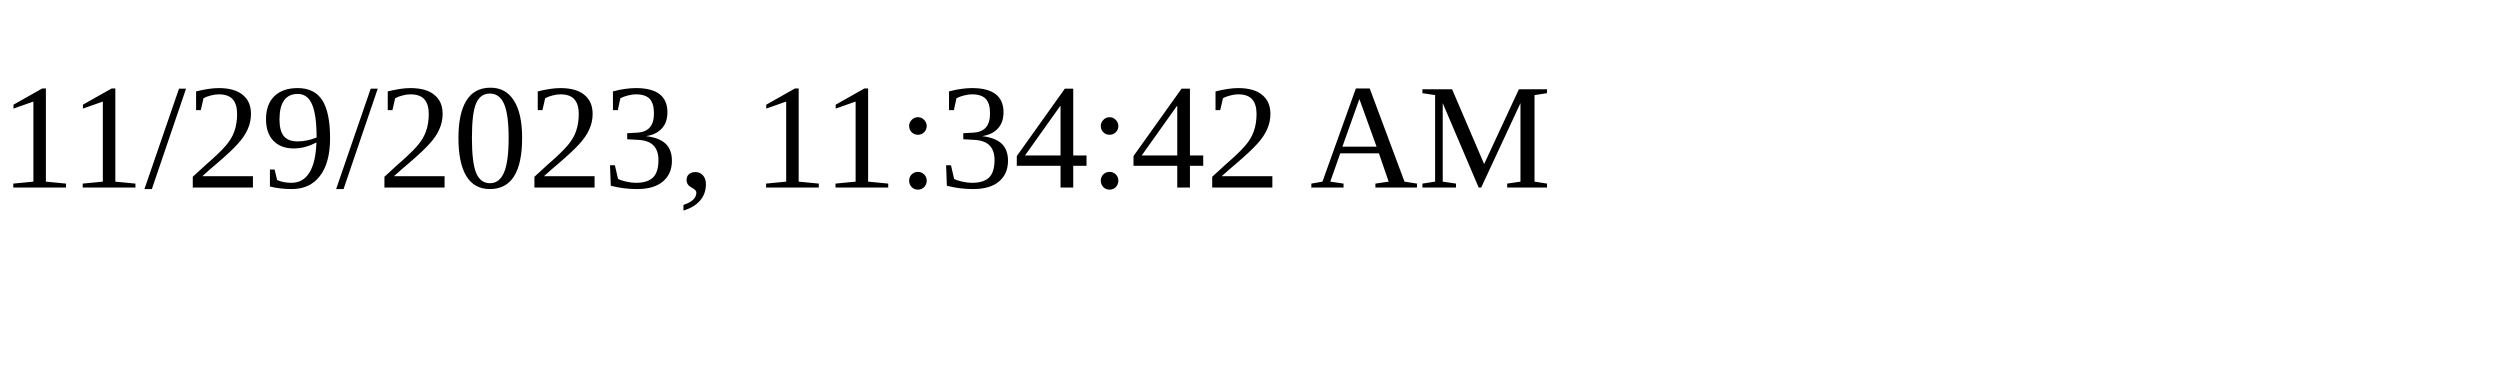
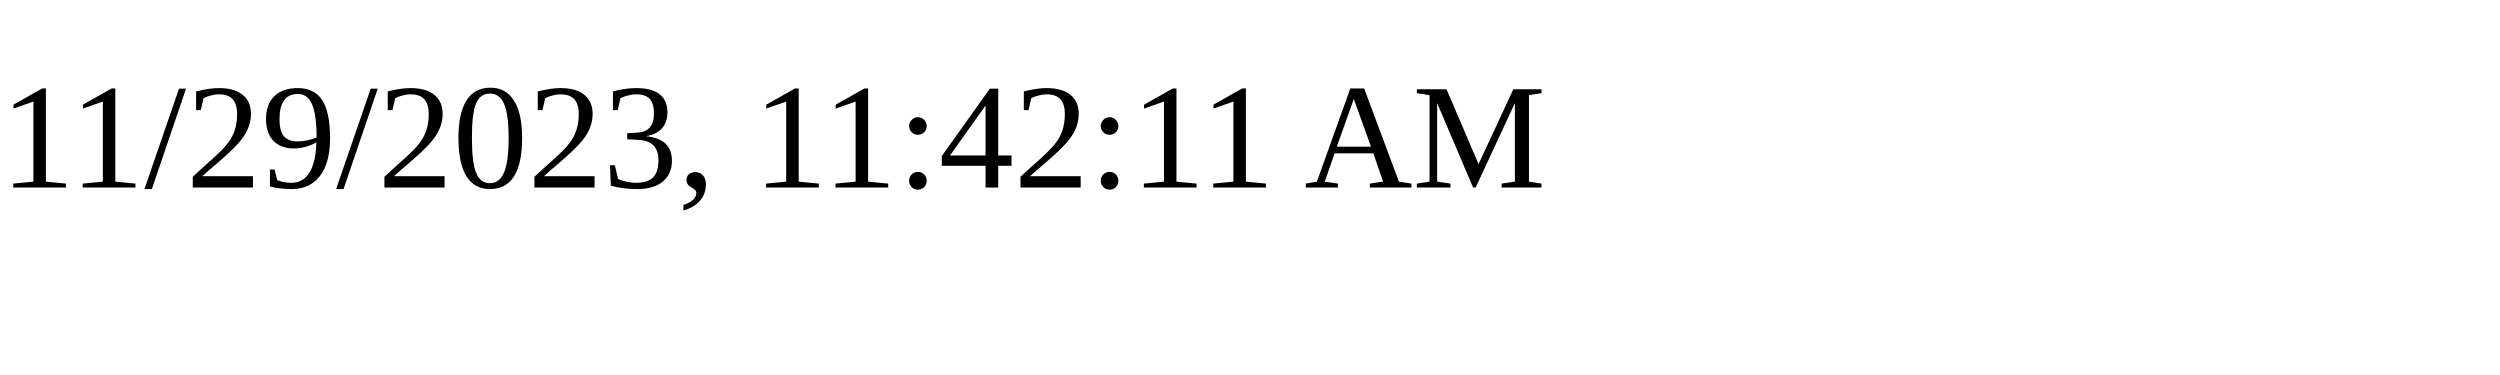
<svg xmlns="http://www.w3.org/2000/svg" height="30" width="200">
-   <text x="0" y="15">11/29/2023, 11:34:42 AM</text>
+   <text x="0" y="15">11/29/2023, 11:42:11 AM</text>
</svg>
